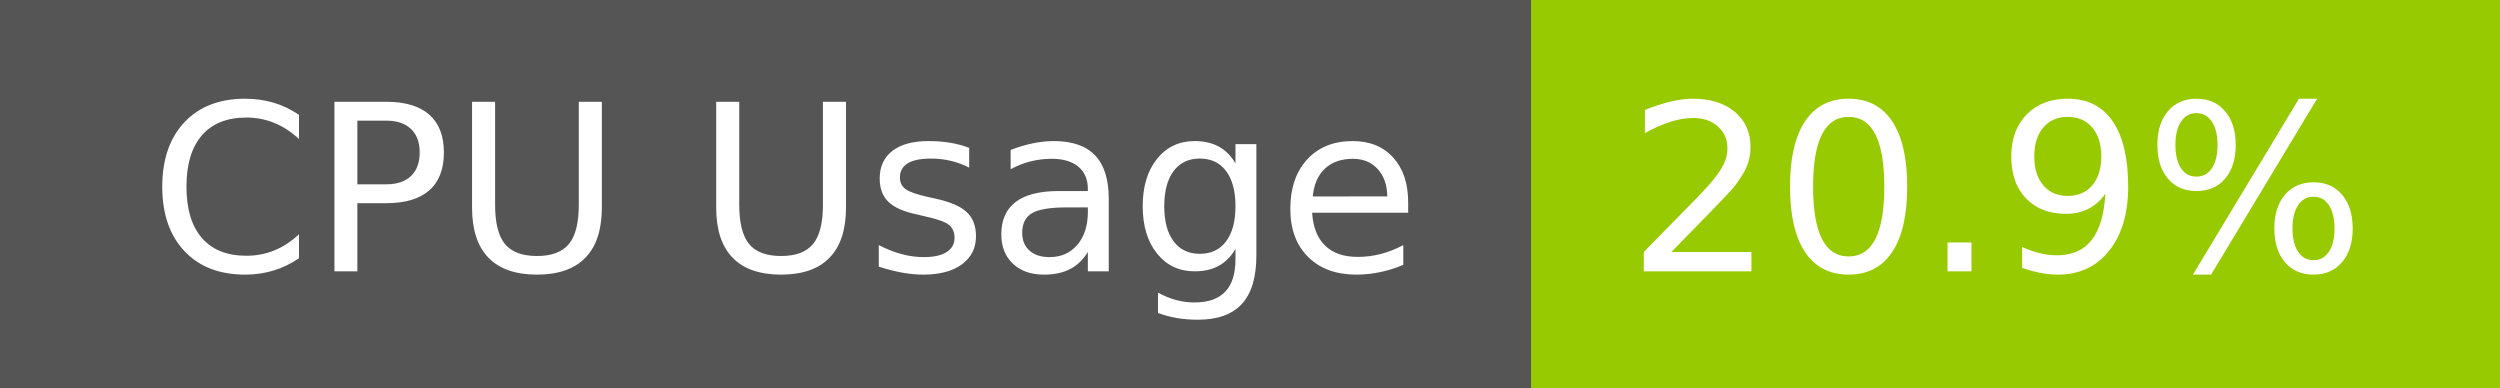
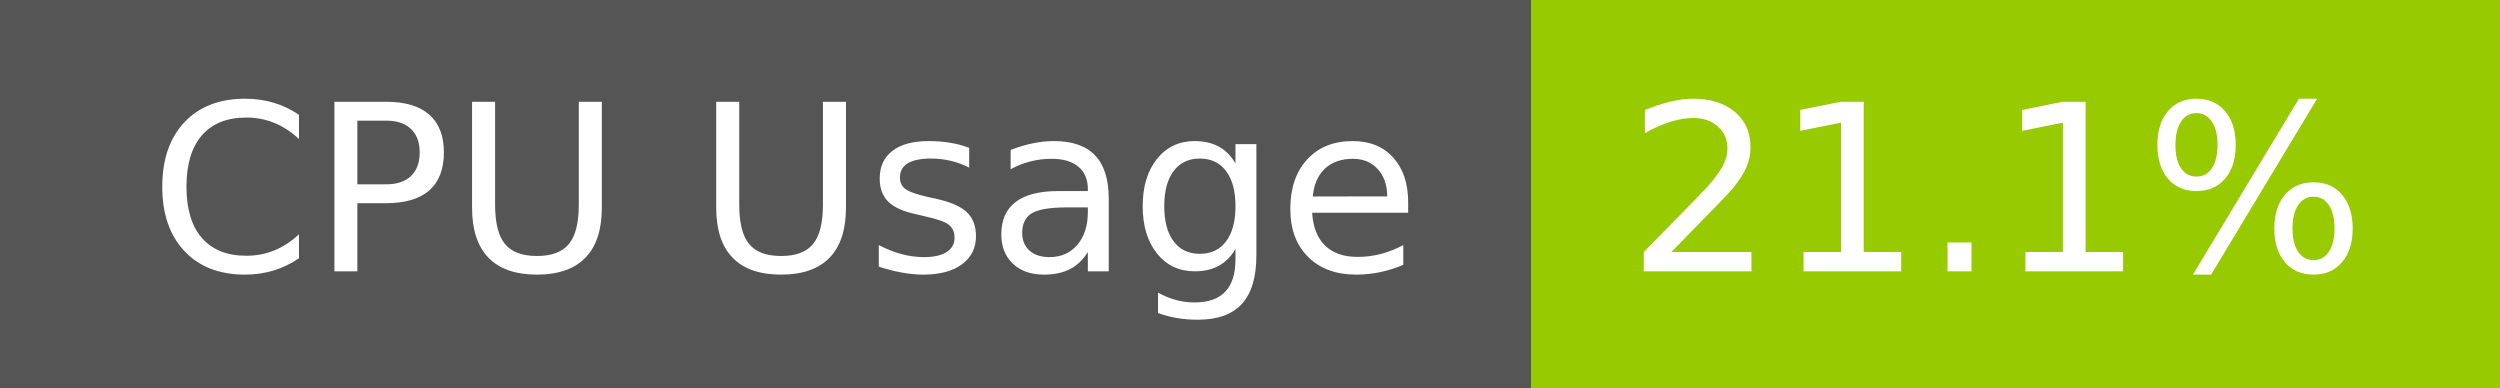
- <svg xmlns="http://www.w3.org/2000/svg" width="129" height="20" role="img" aria-label="CPU Usage: 20.9%">
+ <svg xmlns="http://www.w3.org/2000/svg" width="129" height="20" role="img" aria-label="CPU Usage: 21.1%">
  <g shape-rendering="crispEdges">
    <rect width="79" height="20" fill="#555" />
    <rect x="79" width="50" height="20" fill="#97ca00" />
  </g>
  <g fill="#fff" text-anchor="middle" font-family="Verdana,Geneva,DejaVu Sans,sans-serif" text-rendering="geometricPrecision" font-size="120">
    <text x="405" y="140" transform="scale(.1)" fill="#fff" textLength="665">CPU Usage</text>
-     <text x="1030" y="140" transform="scale(.1)" fill="#fff" textLength="390">20.9%</text>
+     <text x="1030" y="140" transform="scale(.1)" fill="#fff" textLength="390">21.1%</text>
  </g>
</svg>
